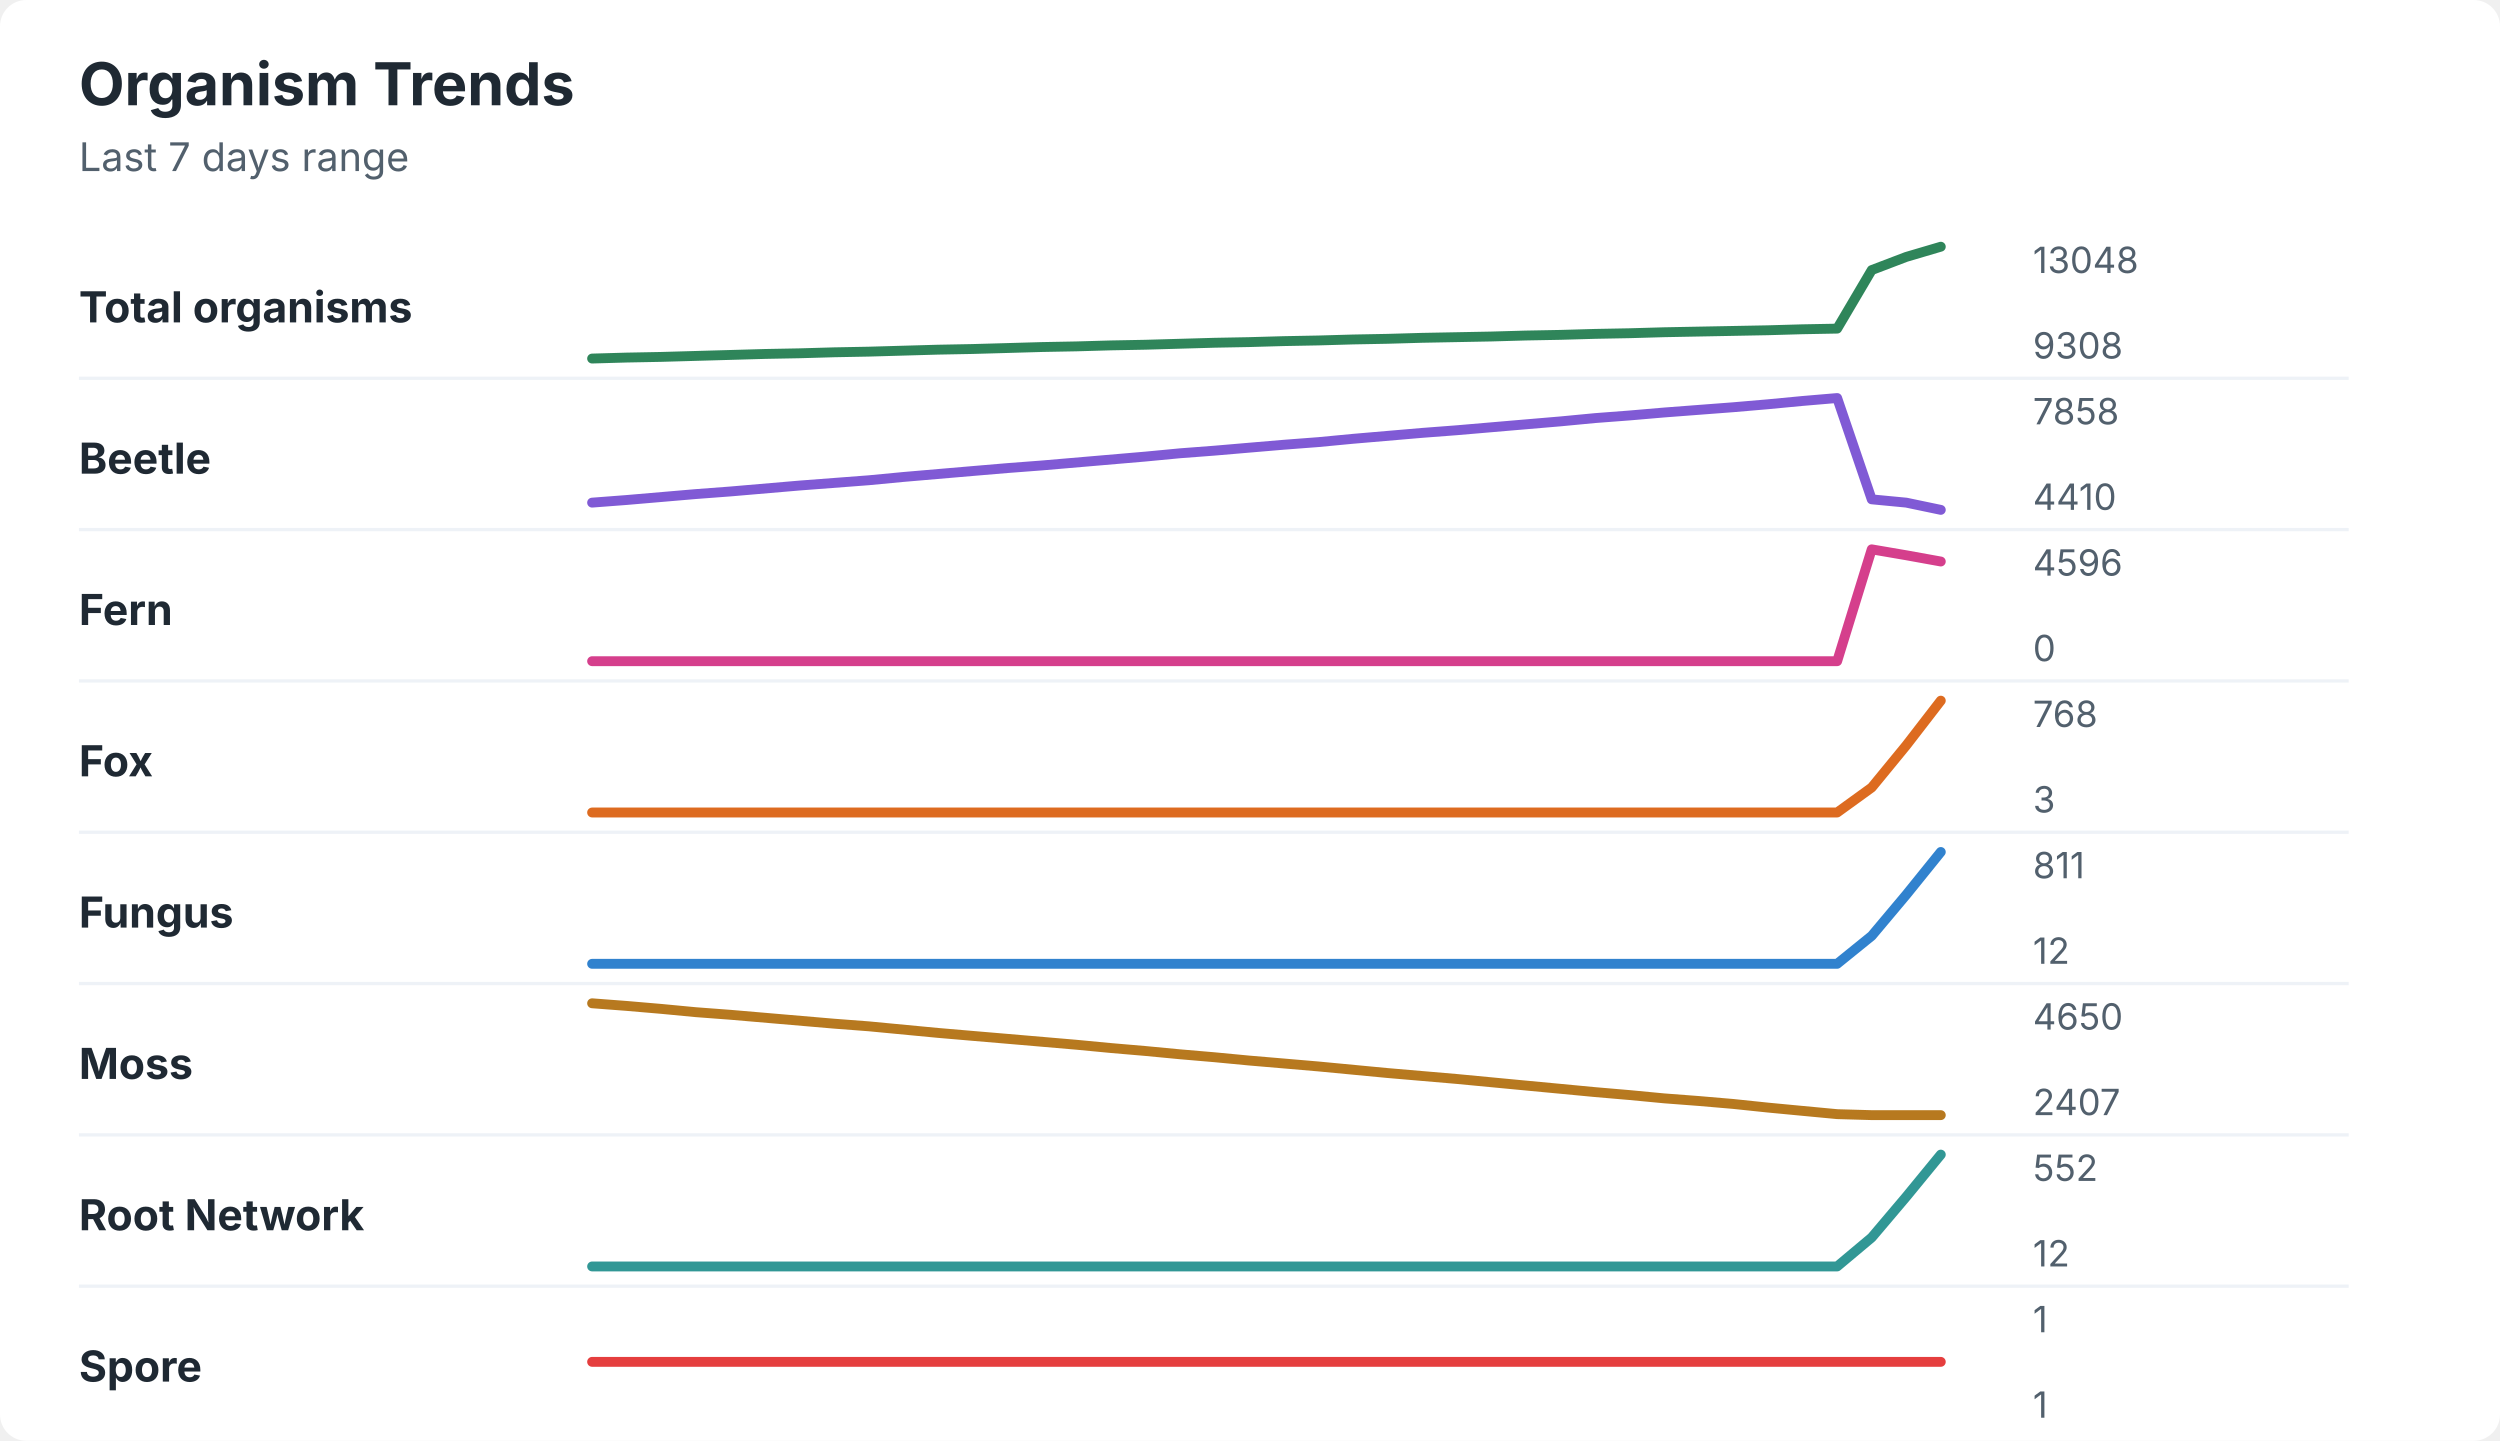
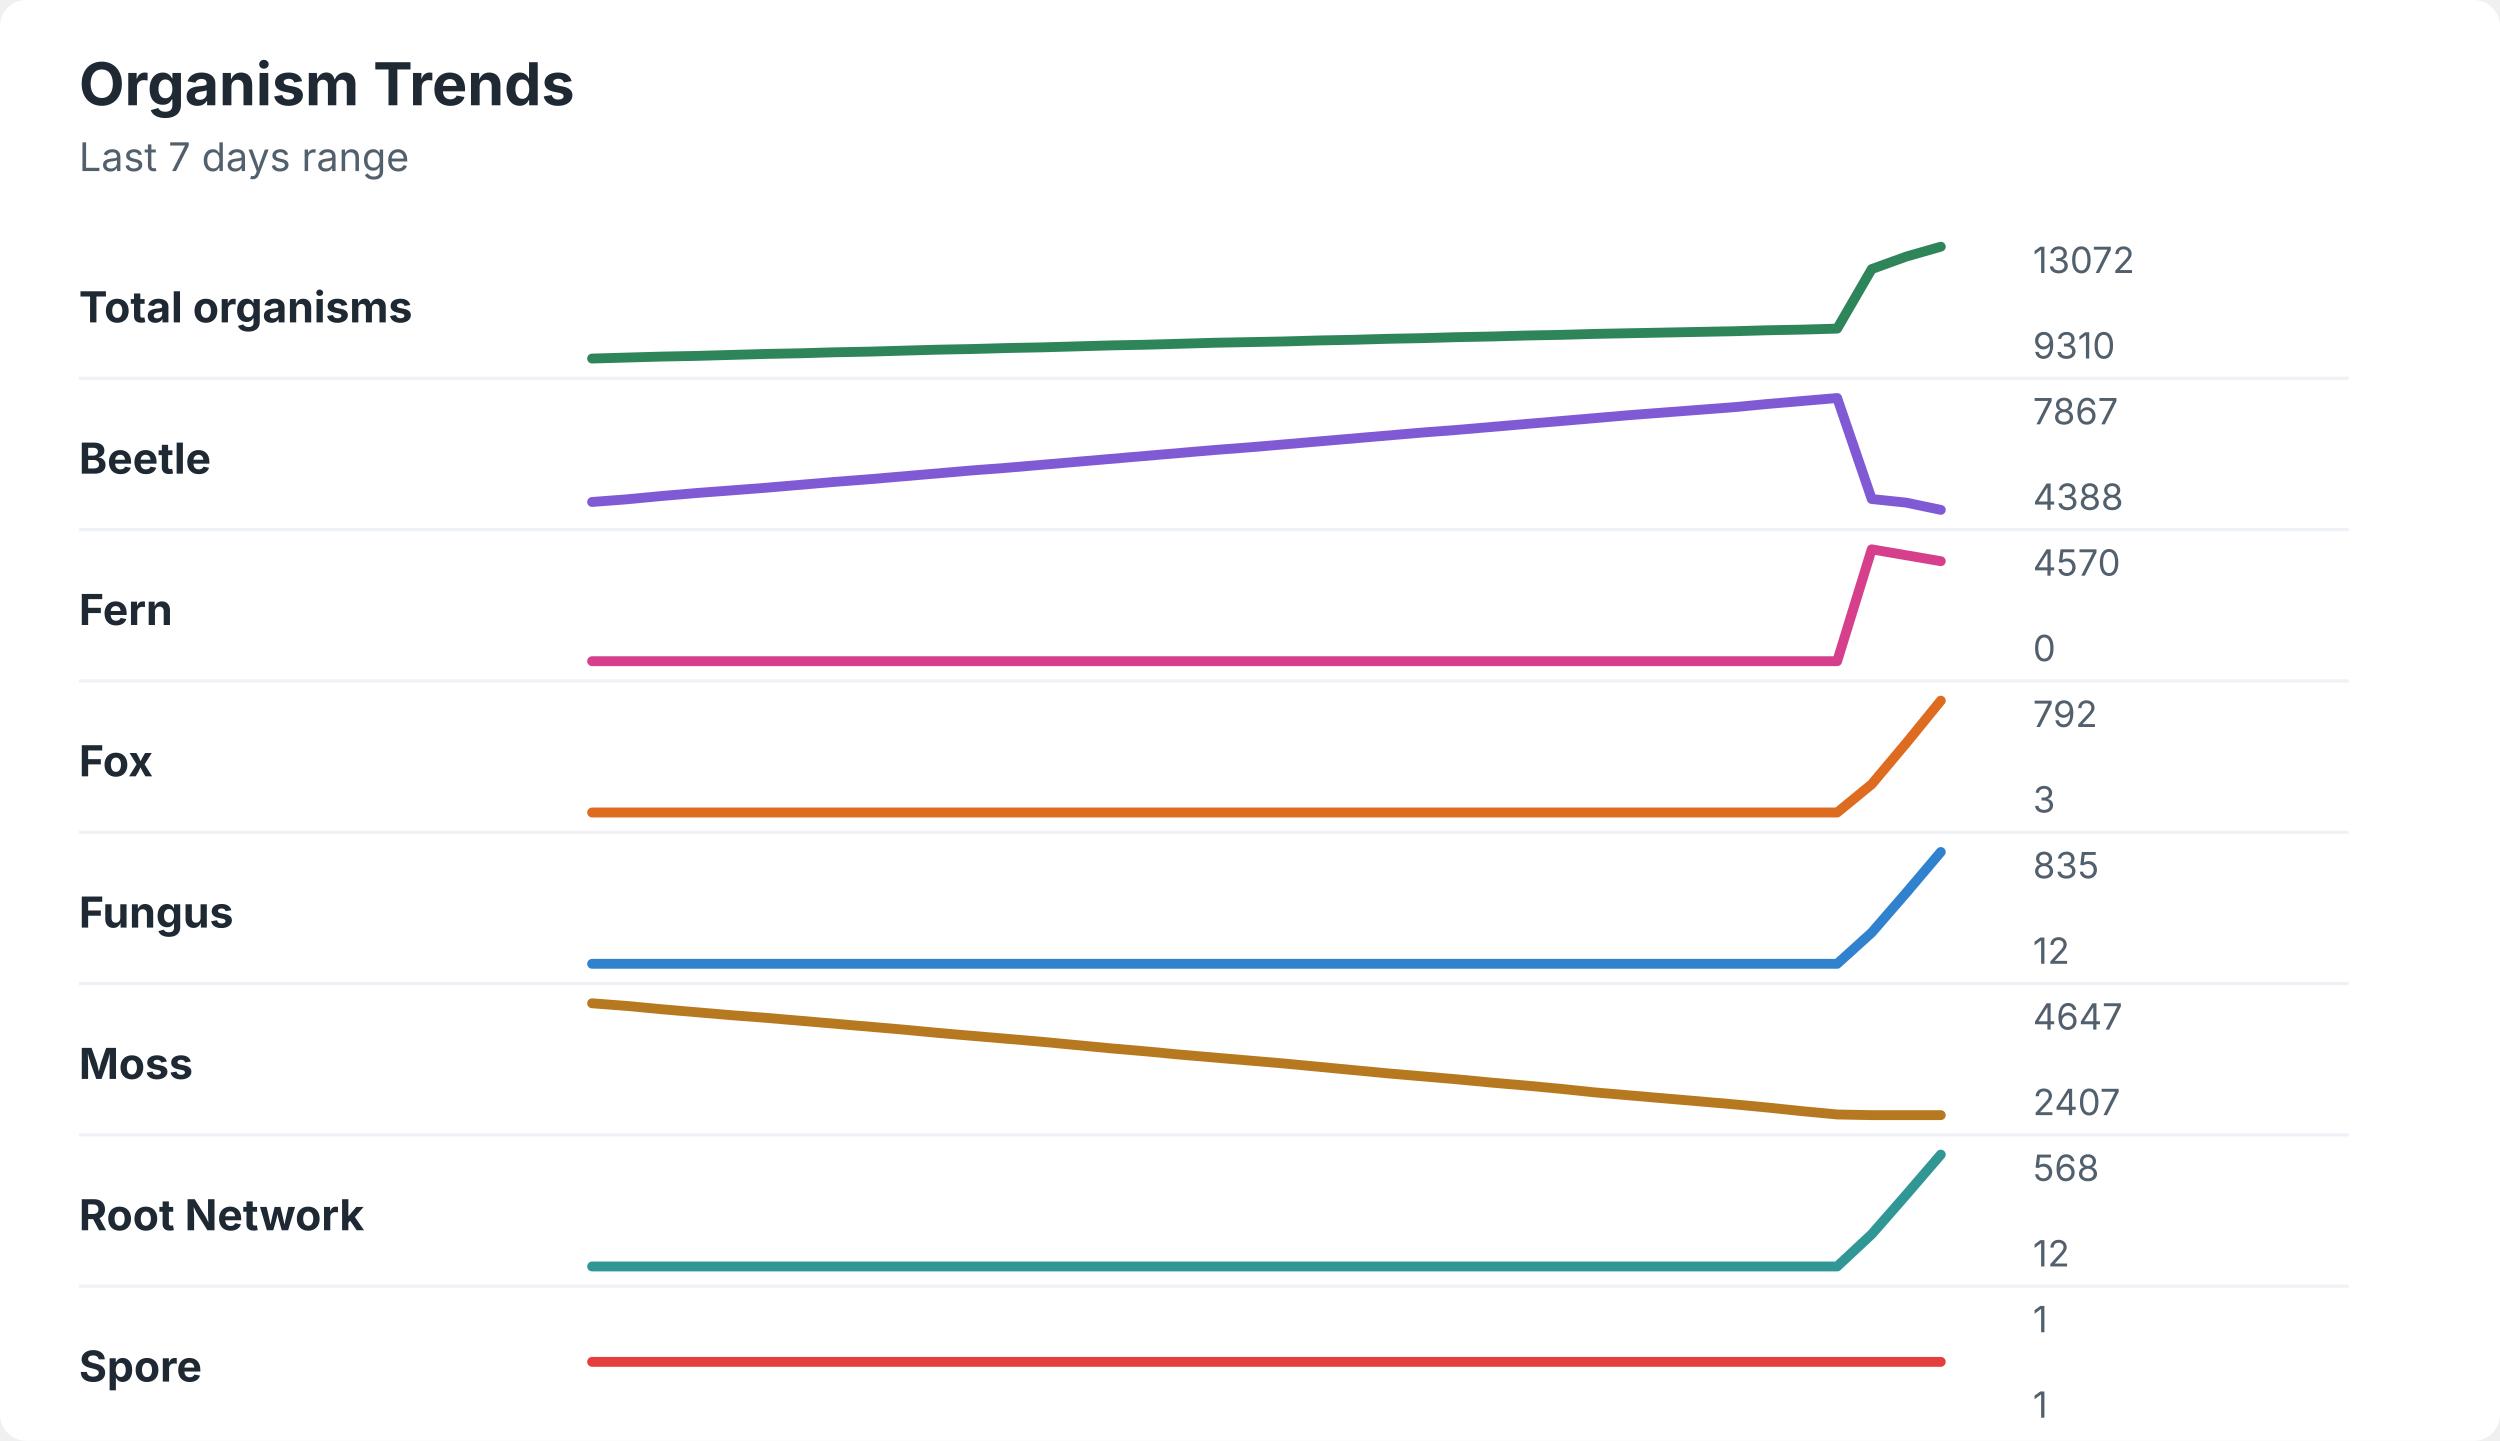
<svg xmlns="http://www.w3.org/2000/svg" width="760" height="438" viewBox="0 0 760 438" role="img" aria-labelledby="title desc">
  <rect width="760" height="438" rx="8" fill="#ffffff" />
  <style>
    text { font-family: -apple-system, BlinkMacSystemFont, "Segoe UI", sans-serif; }
    .title { font-size: 18px; font-weight: 700; fill: #1f2933; }
    .subtitle { font-size: 12px; fill: #52606d; }
    .label { font-size: 13px; font-weight: 650; fill: #1f2933; }
    .axis-value { font-size: 11px; fill: #52606d; }
    .separator { stroke: #eef2f7; stroke-width: 1; }
  </style>
  <text x="24" y="32" class="title">Organism Trends</text>
  <text x="24" y="52" class="subtitle">Last 7 days range</text>
  <text x="24" y="98" class="label">Total organisms</text>
-   <polyline points="180.0,109.0 190.5,108.7 201.0,108.5 211.5,108.2 222.1,107.9 232.6,107.6 243.1,107.4 253.6,107.1 264.1,106.9 274.6,106.6 285.1,106.3 295.6,106.1 306.2,105.8 316.7,105.5 327.2,105.3 337.7,105.0 348.2,104.8 358.7,104.5 369.2,104.2 379.7,104.0 390.3,103.7 400.8,103.5 411.3,103.2 421.8,103.0 432.3,102.7 442.8,102.5 453.3,102.3 463.8,102.0 474.4,101.8 484.9,101.5 495.4,101.3 505.9,101.0 516.4,100.8 526.9,100.6 537.4,100.4 547.9,100.1 558.5,99.9 569.0,82.1 579.5,78.1 590.0,75.0 " fill="none" stroke="#2f855a" stroke-width="3" stroke-linecap="round" stroke-linejoin="round" />
-   <text x="618" y="83" class="axis-value">13048</text>
-   <text x="618" y="109" class="axis-value">9308</text>
+   <polyline points="180.0,109.0 190.5,108.7 201.0,108.4 211.5,108.2 222.1,107.9 232.6,107.6 243.1,107.4 253.6,107.1 264.1,106.9 274.6,106.6 285.1,106.3 295.6,106.1 306.2,105.8 316.7,105.6 327.2,105.3 337.7,105.0 348.2,104.8 358.7,104.5 369.2,104.2 379.7,104.0 390.3,103.8 400.8,103.5 411.3,103.3 421.8,103.0 432.3,102.8 442.8,102.5 453.3,102.3 463.8,102.0 474.4,101.8 484.9,101.5 495.4,101.3 505.9,101.1 516.4,100.9 526.9,100.7 537.4,100.4 547.9,100.2 558.5,99.9 569.0,81.8 579.5,78.0 590.0,75.0 " fill="none" stroke="#2f855a" stroke-width="3" stroke-linecap="round" stroke-linejoin="round" />
+   <text x="618" y="83" class="axis-value">13072</text>
+   <text x="618" y="109" class="axis-value">9310</text>
  <line x1="24" y1="115.0" x2="714" y2="115.0" class="separator" />
  <text x="24" y="144" class="label">Beetle</text>
-   <polyline points="180.0,152.8 190.5,152.0 201.0,151.1 211.5,150.2 222.1,149.4 232.6,148.5 243.1,147.6 253.6,146.8 264.1,146.0 274.6,145.0 285.1,144.1 295.6,143.2 306.2,142.3 316.7,141.5 327.2,140.6 337.7,139.7 348.2,138.8 358.7,137.8 369.2,137.0 379.7,136.1 390.3,135.2 400.8,134.4 411.3,133.4 421.8,132.5 432.3,131.6 442.8,130.8 453.3,129.9 463.8,129.0 474.4,128.1 484.9,127.1 495.4,126.3 505.9,125.4 516.4,124.6 526.9,123.8 537.4,122.9 547.9,121.9 558.5,121.0 569.0,151.8 579.5,152.8 590.0,155.0 " fill="none" stroke="#805ad5" stroke-width="3" stroke-linecap="round" stroke-linejoin="round" />
-   <text x="618" y="129" class="axis-value">7858</text>
-   <text x="618" y="155" class="axis-value">4410</text>
+   <polyline points="180.0,152.6 190.5,151.8 201.0,150.8 211.5,149.9 222.1,149.1 232.6,148.3 243.1,147.4 253.6,146.5 264.1,145.7 274.6,144.8 285.1,143.9 295.6,143.0 306.2,142.2 316.7,141.3 327.2,140.4 337.7,139.5 348.2,138.6 358.7,137.7 369.2,136.8 379.7,136.0 390.3,135.1 400.8,134.2 411.3,133.3 421.8,132.4 432.3,131.5 442.8,130.7 453.3,129.8 463.8,128.9 474.4,128.0 484.9,127.1 495.4,126.2 505.9,125.4 516.4,124.6 526.9,123.8 537.4,122.8 547.9,121.9 558.5,121.0 569.0,151.7 579.5,152.8 590.0,155.0 " fill="none" stroke="#805ad5" stroke-width="3" stroke-linecap="round" stroke-linejoin="round" />
+   <text x="618" y="129" class="axis-value">7867</text>
+   <text x="618" y="155" class="axis-value">4388</text>
  <line x1="24" y1="161.0" x2="714" y2="161.0" class="separator" />
  <text x="24" y="190" class="label">Fern</text>
-   <polyline points="180.0,201.0 190.5,201.0 201.0,201.0 211.5,201.0 222.1,201.0 232.6,201.0 243.1,201.0 253.6,201.0 264.1,201.0 274.6,201.0 285.1,201.0 295.6,201.0 306.2,201.0 316.7,201.0 327.2,201.0 337.7,201.0 348.2,201.0 358.7,201.0 369.2,201.0 379.7,201.0 390.3,201.0 400.8,201.0 411.3,201.0 421.8,201.0 432.3,201.0 442.8,201.0 453.3,201.0 463.8,201.0 474.4,201.0 484.9,201.0 495.4,201.0 505.9,201.0 516.4,201.0 526.9,201.0 537.4,201.0 547.9,201.0 558.5,201.0 569.0,167.0 579.5,168.8 590.0,170.7 " fill="none" stroke="#d53f8c" stroke-width="3" stroke-linecap="round" stroke-linejoin="round" />
-   <text x="618" y="175" class="axis-value">4596</text>
+   <polyline points="180.0,201.0 190.5,201.0 201.0,201.0 211.5,201.0 222.1,201.0 232.6,201.0 243.1,201.0 253.6,201.0 264.1,201.0 274.6,201.0 285.1,201.0 295.6,201.0 306.2,201.0 316.7,201.0 327.2,201.0 337.7,201.0 348.2,201.0 358.7,201.0 369.2,201.0 379.7,201.0 390.3,201.0 400.8,201.0 411.3,201.0 421.8,201.0 432.3,201.0 442.8,201.0 453.3,201.0 463.8,201.0 474.4,201.0 484.9,201.0 495.4,201.0 505.9,201.0 516.4,201.0 526.9,201.0 537.4,201.0 547.9,201.0 558.5,201.0 569.0,167.0 579.5,168.8 590.0,170.6 " fill="none" stroke="#d53f8c" stroke-width="3" stroke-linecap="round" stroke-linejoin="round" />
+   <text x="618" y="175" class="axis-value">4570</text>
  <text x="618" y="201" class="axis-value">0</text>
  <line x1="24" y1="207.0" x2="714" y2="207.0" class="separator" />
  <text x="24" y="236" class="label">Fox</text>
-   <polyline points="180.0,247.0 190.5,247.0 201.0,247.0 211.5,247.0 222.1,247.0 232.6,247.0 243.1,247.0 253.6,247.0 264.1,247.0 274.6,247.0 285.1,247.0 295.6,247.0 306.2,247.0 316.7,247.0 327.2,247.0 337.7,247.0 348.2,247.0 358.7,247.0 369.2,247.0 379.7,247.0 390.3,247.0 400.8,247.0 411.3,247.0 421.8,247.0 432.3,247.0 442.8,247.0 453.3,247.0 463.8,247.0 474.4,247.0 484.9,247.0 495.4,247.0 505.9,247.0 516.4,247.0 526.9,247.0 537.4,247.0 547.9,247.0 558.5,247.0 569.0,239.4 579.5,226.6 590.0,213.0 " fill="none" stroke="#dd6b20" stroke-width="3" stroke-linecap="round" stroke-linejoin="round" />
-   <text x="618" y="221" class="axis-value">768</text>
+   <polyline points="180.0,247.0 190.5,247.0 201.0,247.0 211.5,247.0 222.1,247.0 232.6,247.0 243.1,247.0 253.6,247.0 264.1,247.0 274.6,247.0 285.1,247.0 295.6,247.0 306.2,247.0 316.7,247.0 327.2,247.0 337.7,247.0 348.2,247.0 358.7,247.0 369.2,247.0 379.7,247.0 390.3,247.0 400.8,247.0 411.3,247.0 421.8,247.0 432.3,247.0 442.8,247.0 453.3,247.0 463.8,247.0 474.4,247.0 484.9,247.0 495.4,247.0 505.9,247.0 516.4,247.0 526.9,247.0 537.4,247.0 547.9,247.0 558.5,247.0 569.0,238.4 579.5,225.9 590.0,213.0 " fill="none" stroke="#dd6b20" stroke-width="3" stroke-linecap="round" stroke-linejoin="round" />
+   <text x="618" y="221" class="axis-value">792</text>
  <text x="618" y="247" class="axis-value">3</text>
  <line x1="24" y1="253.0" x2="714" y2="253.0" class="separator" />
  <text x="24" y="282" class="label">Fungus</text>
-   <polyline points="180.0,293.0 190.5,293.0 201.0,293.0 211.5,293.0 222.1,293.0 232.6,293.0 243.1,293.0 253.6,293.0 264.1,293.0 274.6,293.0 285.1,293.0 295.6,293.0 306.2,293.0 316.7,293.0 327.2,293.0 337.7,293.0 348.2,293.0 358.7,293.0 369.2,293.0 379.7,293.0 390.3,293.0 400.8,293.0 411.3,293.0 421.8,293.0 432.3,293.0 442.8,293.0 453.3,293.0 463.8,293.0 474.4,293.0 484.9,293.0 495.4,293.0 505.9,293.0 516.4,293.0 526.9,293.0 537.4,293.0 547.9,293.0 558.5,293.0 569.0,284.5 579.5,272.0 590.0,259.0 " fill="none" stroke="#3182ce" stroke-width="3" stroke-linecap="round" stroke-linejoin="round" />
-   <text x="618" y="267" class="axis-value">811</text>
+   <polyline points="180.0,293.0 190.5,293.0 201.0,293.0 211.5,293.0 222.1,293.0 232.6,293.0 243.1,293.0 253.6,293.0 264.1,293.0 274.6,293.0 285.1,293.0 295.6,293.0 306.2,293.0 316.7,293.0 327.2,293.0 337.7,293.0 348.2,293.0 358.7,293.0 369.2,293.0 379.7,293.0 390.3,293.0 400.8,293.0 411.3,293.0 421.8,293.0 432.3,293.0 442.8,293.0 453.3,293.0 463.8,293.0 474.4,293.0 484.9,293.0 495.4,293.0 505.9,293.0 516.4,293.0 526.9,293.0 537.4,293.0 547.9,293.0 558.5,293.0 569.0,283.5 579.5,271.4 590.0,259.0 " fill="none" stroke="#3182ce" stroke-width="3" stroke-linecap="round" stroke-linejoin="round" />
+   <text x="618" y="267" class="axis-value">835</text>
  <text x="618" y="293" class="axis-value">12</text>
  <line x1="24" y1="299.0" x2="714" y2="299.0" class="separator" />
  <text x="24" y="328" class="label">Moss</text>
-   <polyline points="180.0,305.0 190.5,305.8 201.0,306.7 211.5,307.7 222.1,308.5 232.6,309.4 243.1,310.3 253.6,311.2 264.1,312.0 274.6,313.0 285.1,314.0 295.6,314.9 306.2,315.8 316.7,316.7 327.2,317.6 337.7,318.6 348.2,319.5 358.7,320.5 369.2,321.4 379.7,322.4 390.3,323.3 400.8,324.2 411.3,325.2 421.8,326.2 432.3,327.1 442.8,328.0 453.3,329.0 463.8,330.0 474.4,331.0 484.9,332.0 495.4,332.9 505.9,333.9 516.4,334.7 526.9,335.6 537.4,336.7 547.9,337.7 558.5,338.7 569.0,339.0 579.5,339.0 590.0,339.0 " fill="none" stroke="#b7791f" stroke-width="3" stroke-linecap="round" stroke-linejoin="round" />
-   <text x="618" y="313" class="axis-value">4650</text>
+   <polyline points="180.0,305.0 190.5,305.8 201.0,306.8 211.5,307.7 222.1,308.6 232.6,309.4 243.1,310.3 253.6,311.2 264.1,312.1 274.6,313.0 285.1,314.0 295.6,314.9 306.2,315.8 316.7,316.7 327.2,317.7 337.7,318.7 348.2,319.6 358.7,320.6 369.2,321.5 379.7,322.4 390.3,323.3 400.8,324.3 411.3,325.3 421.8,326.3 432.3,327.2 442.8,328.1 453.3,329.1 463.8,330.0 474.4,331.0 484.9,332.1 495.4,333.0 505.9,333.9 516.4,334.8 526.9,335.7 537.4,336.7 547.9,337.8 558.5,338.8 569.0,339.0 579.5,339.0 590.0,339.0 " fill="none" stroke="#b7791f" stroke-width="3" stroke-linecap="round" stroke-linejoin="round" />
+   <text x="618" y="313" class="axis-value">4647</text>
  <text x="618" y="339" class="axis-value">2407</text>
  <line x1="24" y1="345.0" x2="714" y2="345.0" class="separator" />
  <text x="24" y="374" class="label">Root Network</text>
-   <polyline points="180.0,385.0 190.5,385.0 201.0,385.0 211.5,385.0 222.1,385.0 232.6,385.0 243.1,385.0 253.6,385.0 264.1,385.0 274.6,385.0 285.1,385.0 295.6,385.0 306.2,385.0 316.7,385.0 327.2,385.0 337.7,385.0 348.2,385.0 358.7,385.0 369.2,385.0 379.7,385.0 390.3,385.0 400.8,385.0 411.3,385.0 421.8,385.0 432.3,385.0 442.8,385.0 453.3,385.0 463.8,385.0 474.4,385.0 484.9,385.0 495.4,385.0 505.9,385.0 516.4,385.0 526.9,385.0 537.4,385.0 547.9,385.0 558.5,385.0 569.0,376.2 579.5,363.8 590.0,351.0 " fill="none" stroke="#319795" stroke-width="3" stroke-linecap="round" stroke-linejoin="round" />
-   <text x="618" y="359" class="axis-value">552</text>
+   <polyline points="180.0,385.0 190.5,385.0 201.0,385.0 211.5,385.0 222.1,385.0 232.6,385.0 243.1,385.0 253.6,385.0 264.1,385.0 274.6,385.0 285.1,385.0 295.6,385.0 306.2,385.0 316.7,385.0 327.2,385.0 337.7,385.0 348.2,385.0 358.7,385.0 369.2,385.0 379.7,385.0 390.3,385.0 400.8,385.0 411.3,385.0 421.8,385.0 432.3,385.0 442.8,385.0 453.3,385.0 463.8,385.0 474.4,385.0 484.9,385.0 495.4,385.0 505.9,385.0 516.4,385.0 526.9,385.0 537.4,385.0 547.9,385.0 558.5,385.0 569.0,375.2 579.5,363.2 590.0,351.0 " fill="none" stroke="#319795" stroke-width="3" stroke-linecap="round" stroke-linejoin="round" />
+   <text x="618" y="359" class="axis-value">568</text>
  <text x="618" y="385" class="axis-value">12</text>
  <line x1="24" y1="391.0" x2="714" y2="391.0" class="separator" />
  <text x="24" y="420" class="label">Spore</text>
  <polyline points="180.0,414.0 190.5,414.0 201.0,414.0 211.5,414.0 222.1,414.0 232.6,414.0 243.1,414.0 253.6,414.0 264.1,414.0 274.6,414.0 285.1,414.0 295.6,414.0 306.2,414.0 316.7,414.0 327.2,414.0 337.7,414.0 348.2,414.0 358.7,414.0 369.2,414.0 379.7,414.0 390.3,414.0 400.8,414.0 411.3,414.0 421.8,414.0 432.3,414.0 442.8,414.0 453.3,414.0 463.8,414.0 474.4,414.0 484.9,414.0 495.4,414.0 505.9,414.0 516.4,414.0 526.9,414.0 537.4,414.0 547.9,414.0 558.5,414.0 569.0,414.0 579.5,414.0 590.0,414.0 " fill="none" stroke="#e53e3e" stroke-width="3" stroke-linecap="round" stroke-linejoin="round" />
  <text x="618" y="405" class="axis-value">1</text>
  <text x="618" y="431" class="axis-value">1</text>
</svg>
